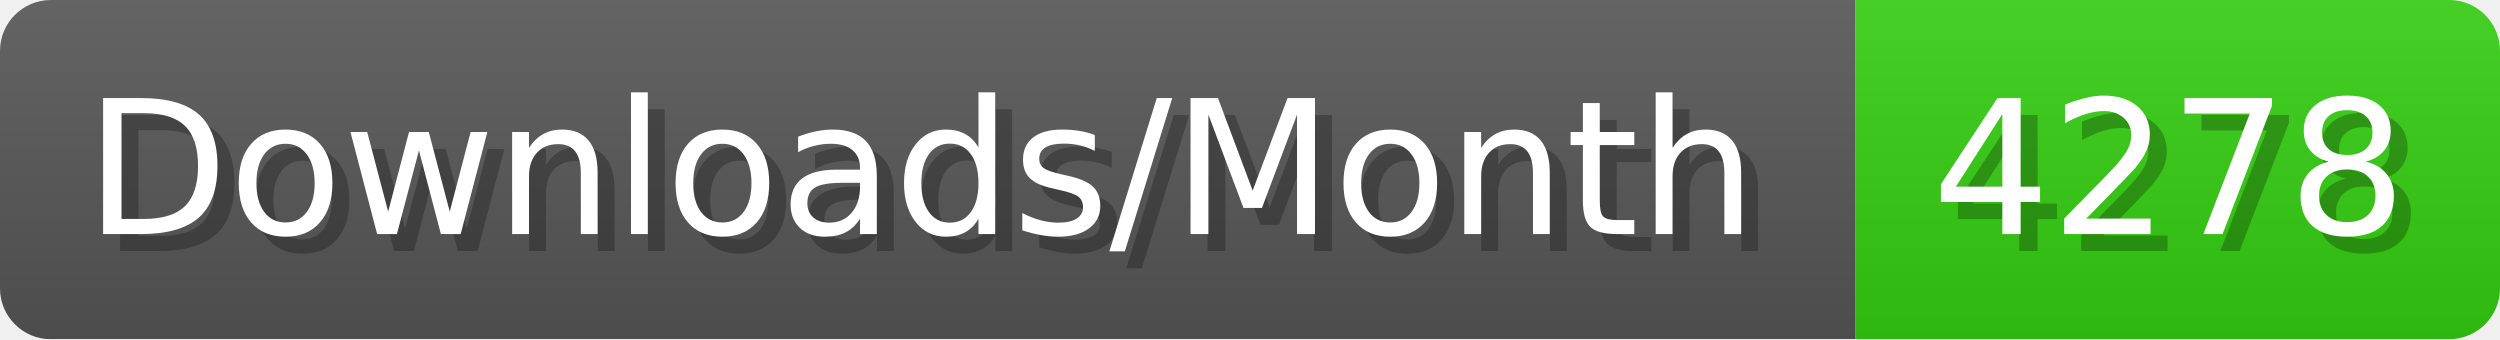
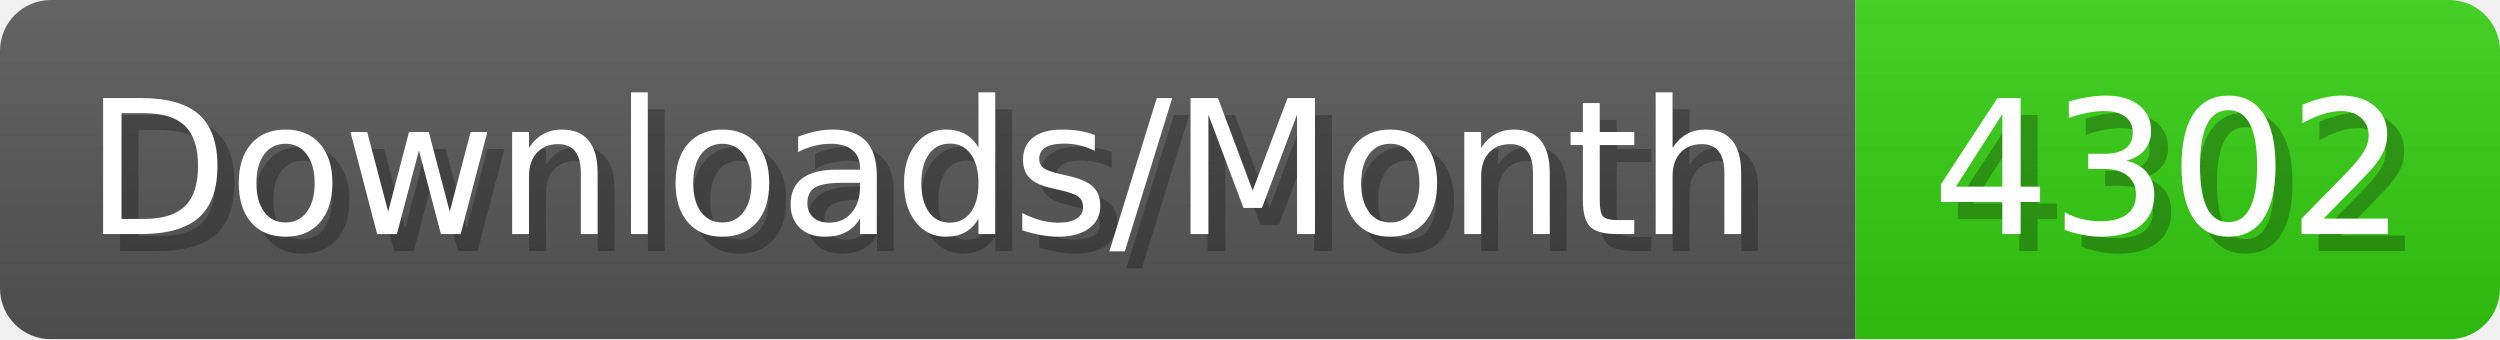
- <svg xmlns="http://www.w3.org/2000/svg" width="147.4" height="20" viewBox="0 0 1474 200" role="img" aria-label="Downloads/Month: 4278">
+ <svg xmlns="http://www.w3.org/2000/svg" width="147.4" height="20" viewBox="0 0 1474 200" role="img" aria-label="Downloads/Month: 4302">
  <linearGradient id="YlXUI" x2="0" y2="100%">
    <stop offset="0" stop-opacity=".1" stop-color="#EEE" />
    <stop offset="1" stop-opacity=".1" />
  </linearGradient>
  <mask id="JHhop">
    <rect width="1474" height="200" rx="30" fill="#FFF" />
  </mask>
  <g mask="url(#JHhop)">
    <rect width="1094" height="200" fill="#555" />
    <rect width="380" height="200" fill="#3C1" x="1094" />
    <rect width="1474" height="200" fill="url(#YlXUI)" />
  </g>
  <g aria-hidden="true" fill="#fff" text-anchor="start" font-family="Verdana,DejaVu Sans,sans-serif" font-size="110">
    <text x="60" y="148" textLength="994" fill="#000" opacity="0.25">Downloads/Month</text>
    <text x="50" y="138" textLength="994">Downloads/Month</text>
-     <text x="1149" y="148" textLength="280" fill="#000" opacity="0.25">4278</text>
-     <text x="1139" y="138" textLength="280">4278</text>
+     <text x="1149" y="148" textLength="280" fill="#000" opacity="0.25">4302</text>
+     <text x="1139" y="138" textLength="280">4302</text>
  </g>
</svg>
